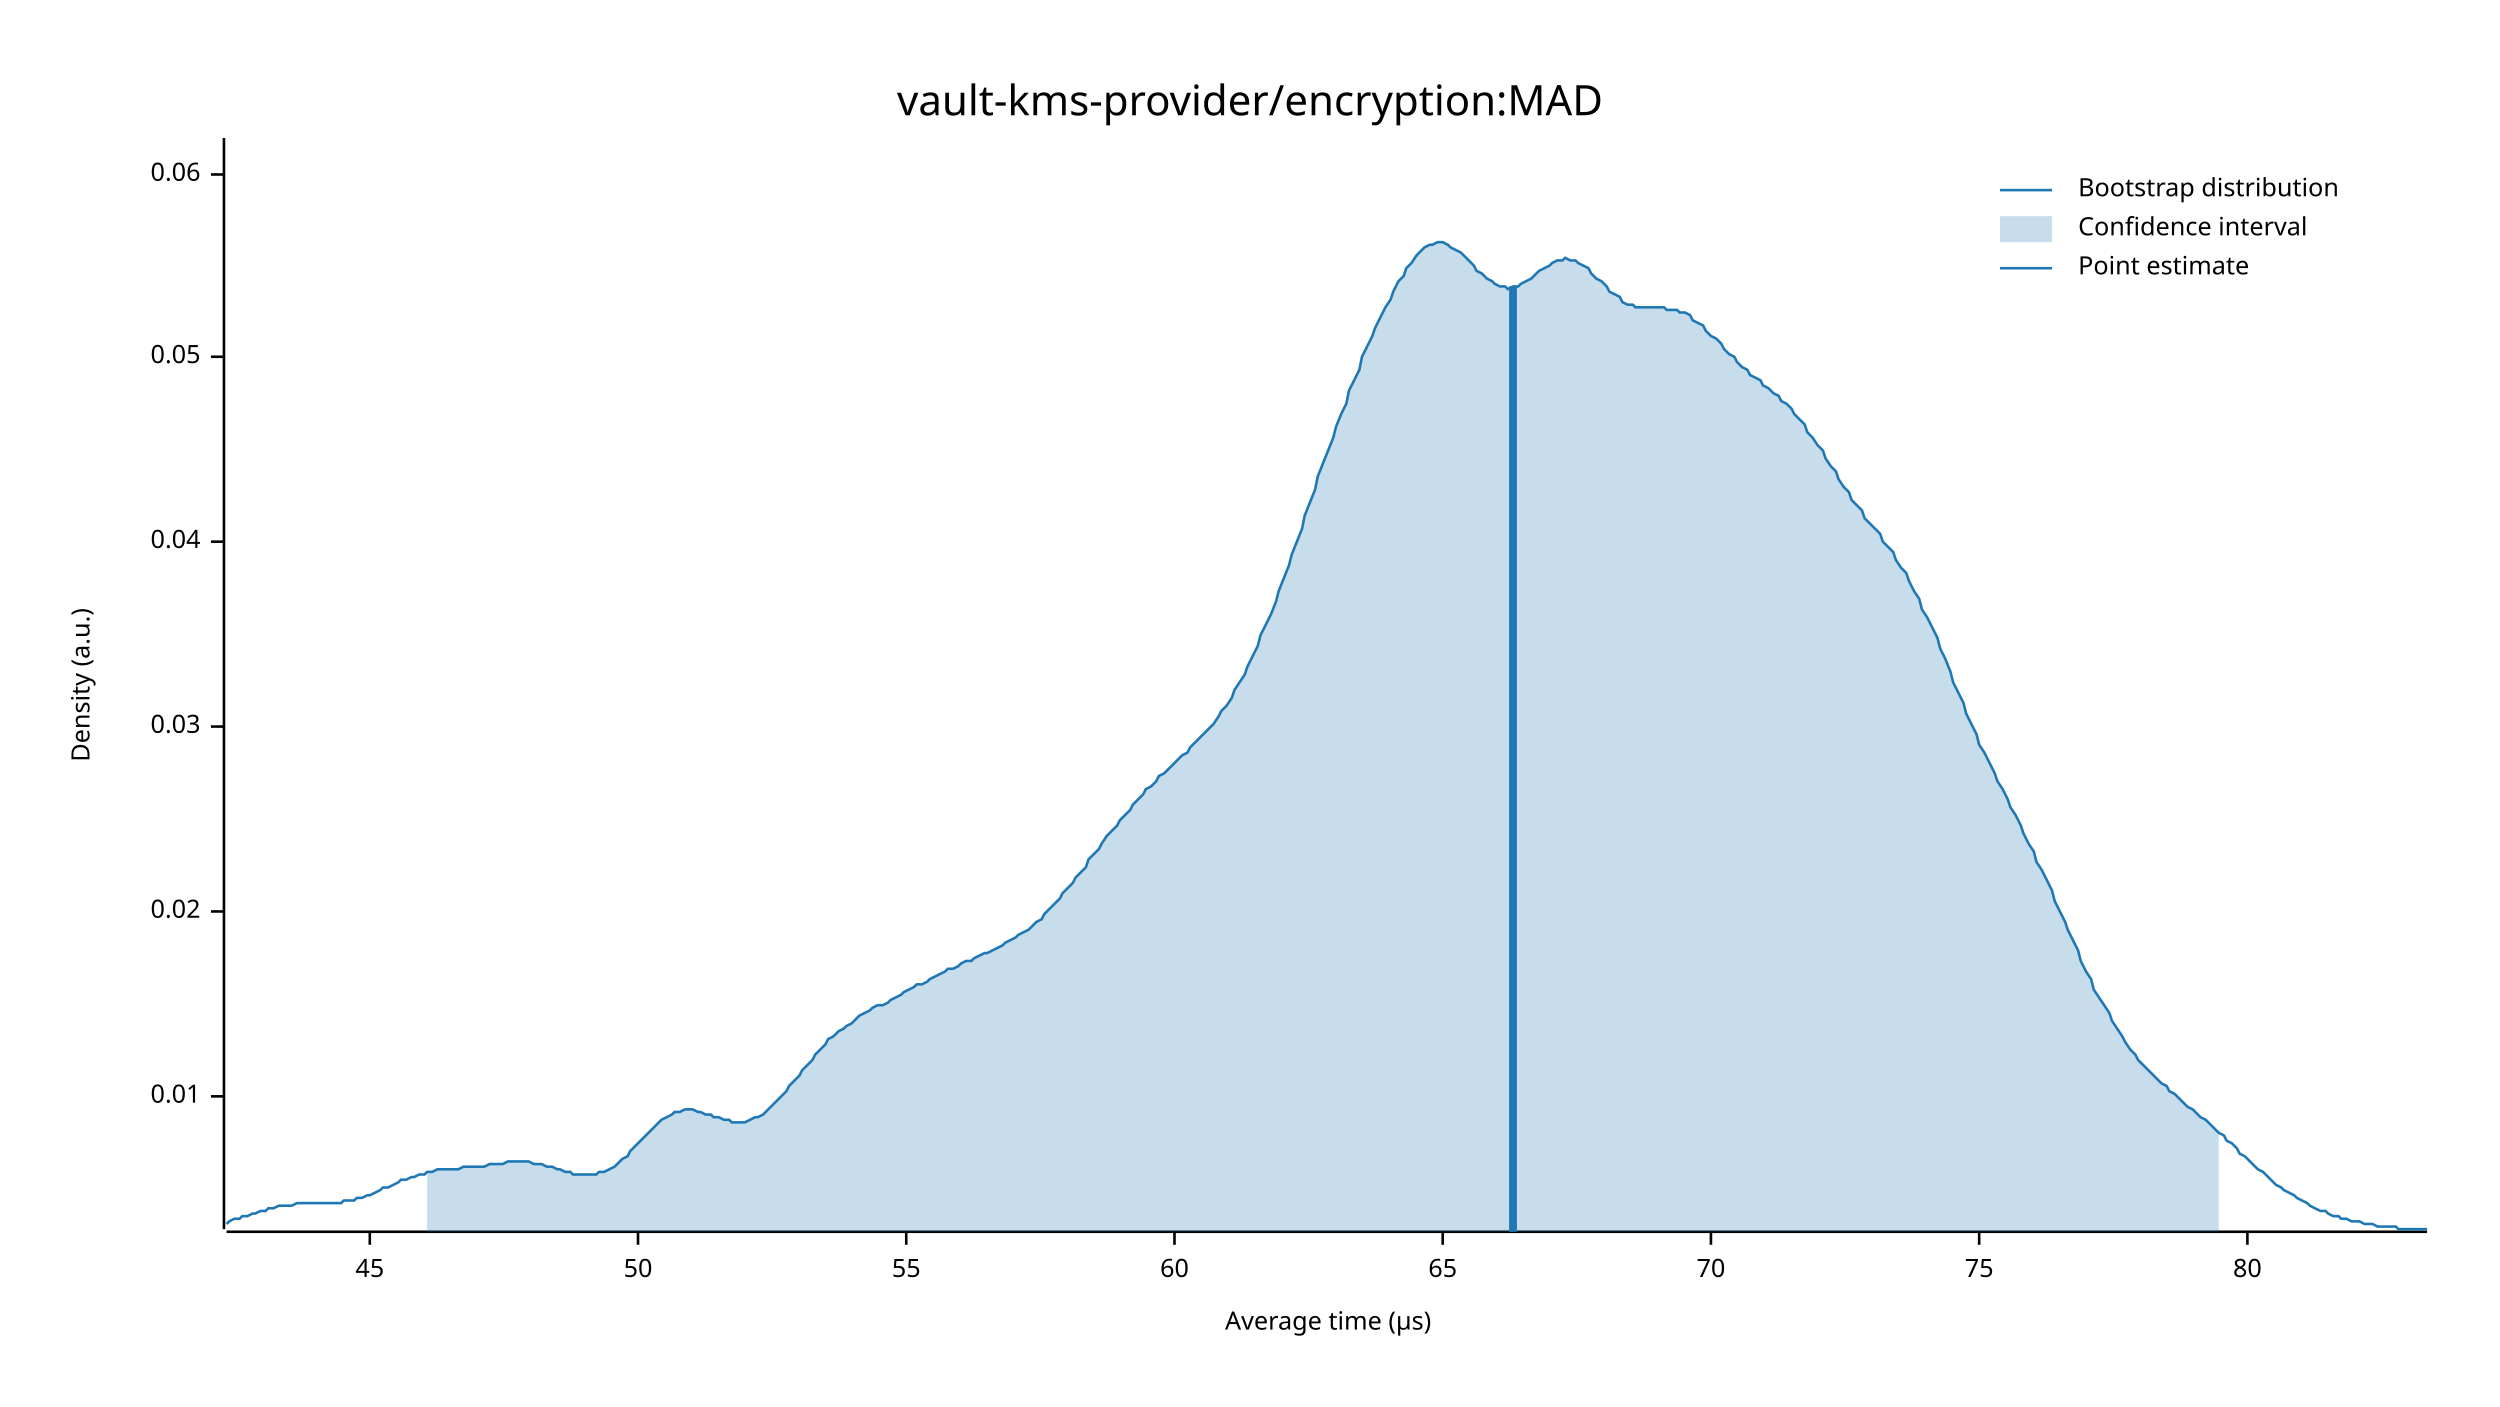
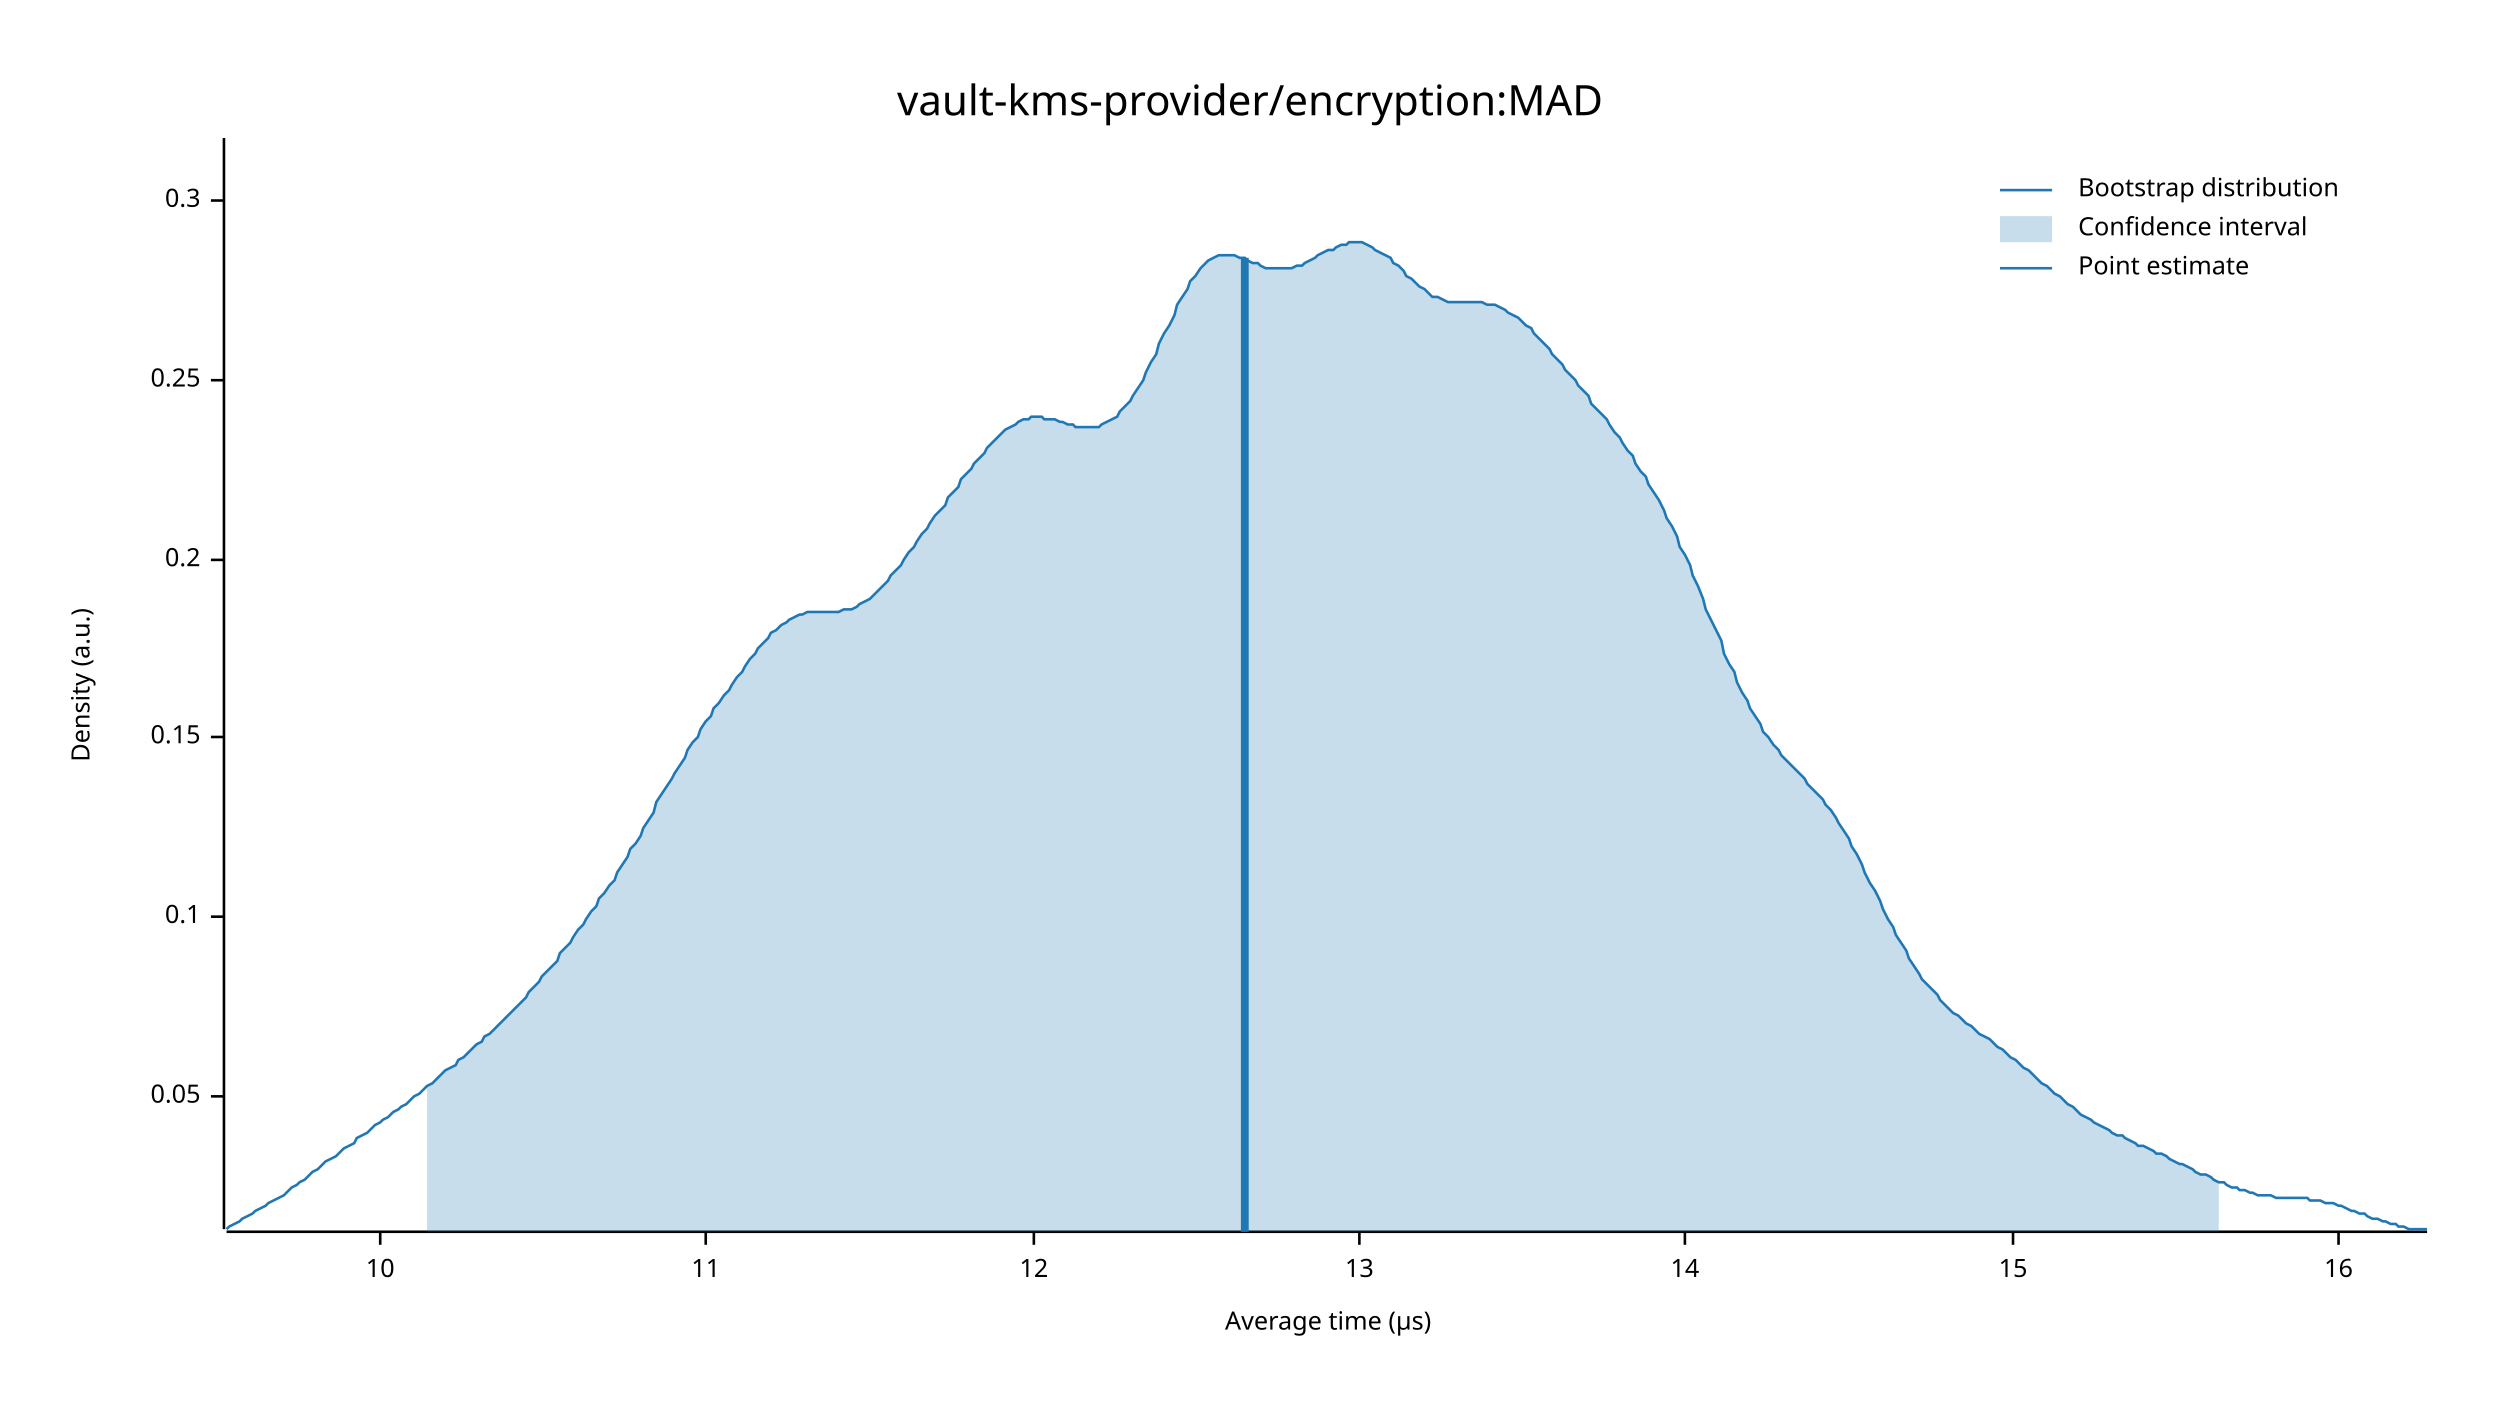
<svg xmlns="http://www.w3.org/2000/svg" width="960" height="540" viewBox="0 0 960 540">
  <text x="480" y="32" dy="0.76em" text-anchor="middle" font-family="sans-serif" font-size="16.129" opacity="1" fill="#000000">
vault-kms-provider/encryption:MAD
</text>
  <text x="27" y="263" dy="0.76em" text-anchor="middle" font-family="sans-serif" font-size="9.677" opacity="1" fill="#000000" transform="rotate(270, 27, 263)">
Density (a.u.)
</text>
  <text x="510" y="513" dy="-0.5ex" text-anchor="middle" font-family="sans-serif" font-size="9.677" opacity="1" fill="#000000">
Average time (µs)
</text>
  <polyline fill="none" opacity="1" stroke="#000000" stroke-width="1" points="86,53 86,472 " />
  <text x="77" y="421" dy="0.5ex" text-anchor="end" font-family="sans-serif" font-size="9.677" opacity="1" fill="#000000">
- 0.01
+ 0.05
</text>
  <polyline fill="none" opacity="1" stroke="#000000" stroke-width="1" points="81,421 86,421 " />
-   <text x="77" y="350" dy="0.5ex" text-anchor="end" font-family="sans-serif" font-size="9.677" opacity="1" fill="#000000">
- 0.02
+   <text x="77" y="352" dy="0.5ex" text-anchor="end" font-family="sans-serif" font-size="9.677" opacity="1" fill="#000000">
+ 0.1
</text>
-   <polyline fill="none" opacity="1" stroke="#000000" stroke-width="1" points="81,350 86,350 " />
-   <text x="77" y="279" dy="0.5ex" text-anchor="end" font-family="sans-serif" font-size="9.677" opacity="1" fill="#000000">
- 0.03
+   <polyline fill="none" opacity="1" stroke="#000000" stroke-width="1" points="81,352 86,352 " />
+   <text x="77" y="283" dy="0.5ex" text-anchor="end" font-family="sans-serif" font-size="9.677" opacity="1" fill="#000000">
+ 0.15
</text>
-   <polyline fill="none" opacity="1" stroke="#000000" stroke-width="1" points="81,279 86,279 " />
-   <text x="77" y="208" dy="0.5ex" text-anchor="end" font-family="sans-serif" font-size="9.677" opacity="1" fill="#000000">
- 0.04
+   <polyline fill="none" opacity="1" stroke="#000000" stroke-width="1" points="81,283 86,283 " />
+   <text x="77" y="215" dy="0.5ex" text-anchor="end" font-family="sans-serif" font-size="9.677" opacity="1" fill="#000000">
+ 0.2
</text>
-   <polyline fill="none" opacity="1" stroke="#000000" stroke-width="1" points="81,208 86,208 " />
-   <text x="77" y="137" dy="0.5ex" text-anchor="end" font-family="sans-serif" font-size="9.677" opacity="1" fill="#000000">
- 0.05
+   <polyline fill="none" opacity="1" stroke="#000000" stroke-width="1" points="81,215 86,215 " />
+   <text x="77" y="146" dy="0.5ex" text-anchor="end" font-family="sans-serif" font-size="9.677" opacity="1" fill="#000000">
+ 0.25
</text>
-   <polyline fill="none" opacity="1" stroke="#000000" stroke-width="1" points="81,137 86,137 " />
-   <text x="77" y="67" dy="0.5ex" text-anchor="end" font-family="sans-serif" font-size="9.677" opacity="1" fill="#000000">
- 0.06
+   <polyline fill="none" opacity="1" stroke="#000000" stroke-width="1" points="81,146 86,146 " />
+   <text x="77" y="77" dy="0.5ex" text-anchor="end" font-family="sans-serif" font-size="9.677" opacity="1" fill="#000000">
+ 0.3
</text>
-   <polyline fill="none" opacity="1" stroke="#000000" stroke-width="1" points="81,67 86,67 " />
+   <polyline fill="none" opacity="1" stroke="#000000" stroke-width="1" points="81,77 86,77 " />
  <polyline fill="none" opacity="1" stroke="#000000" stroke-width="1" points="87,473 932,473 " />
-   <text x="142" y="483" dy="0.76em" text-anchor="middle" font-family="sans-serif" font-size="9.677" opacity="1" fill="#000000">
- 45
+   <text x="146" y="483" dy="0.76em" text-anchor="middle" font-family="sans-serif" font-size="9.677" opacity="1" fill="#000000">
+ 10
</text>
-   <polyline fill="none" opacity="1" stroke="#000000" stroke-width="1" points="142,473 142,478 " />
-   <text x="245" y="483" dy="0.76em" text-anchor="middle" font-family="sans-serif" font-size="9.677" opacity="1" fill="#000000">
- 50
+   <polyline fill="none" opacity="1" stroke="#000000" stroke-width="1" points="146,473 146,478 " />
+   <text x="271" y="483" dy="0.76em" text-anchor="middle" font-family="sans-serif" font-size="9.677" opacity="1" fill="#000000">
+ 11
</text>
-   <polyline fill="none" opacity="1" stroke="#000000" stroke-width="1" points="245,473 245,478 " />
-   <text x="348" y="483" dy="0.76em" text-anchor="middle" font-family="sans-serif" font-size="9.677" opacity="1" fill="#000000">
- 55
+   <polyline fill="none" opacity="1" stroke="#000000" stroke-width="1" points="271,473 271,478 " />
+   <text x="397" y="483" dy="0.76em" text-anchor="middle" font-family="sans-serif" font-size="9.677" opacity="1" fill="#000000">
+ 12
</text>
-   <polyline fill="none" opacity="1" stroke="#000000" stroke-width="1" points="348,473 348,478 " />
-   <text x="451" y="483" dy="0.76em" text-anchor="middle" font-family="sans-serif" font-size="9.677" opacity="1" fill="#000000">
- 60
+   <polyline fill="none" opacity="1" stroke="#000000" stroke-width="1" points="397,473 397,478 " />
+   <text x="522" y="483" dy="0.76em" text-anchor="middle" font-family="sans-serif" font-size="9.677" opacity="1" fill="#000000">
+ 13
</text>
-   <polyline fill="none" opacity="1" stroke="#000000" stroke-width="1" points="451,473 451,478 " />
-   <text x="554" y="483" dy="0.76em" text-anchor="middle" font-family="sans-serif" font-size="9.677" opacity="1" fill="#000000">
- 65
+   <polyline fill="none" opacity="1" stroke="#000000" stroke-width="1" points="522,473 522,478 " />
+   <text x="647" y="483" dy="0.76em" text-anchor="middle" font-family="sans-serif" font-size="9.677" opacity="1" fill="#000000">
+ 14
</text>
-   <polyline fill="none" opacity="1" stroke="#000000" stroke-width="1" points="554,473 554,478 " />
-   <text x="657" y="483" dy="0.76em" text-anchor="middle" font-family="sans-serif" font-size="9.677" opacity="1" fill="#000000">
- 70
+   <polyline fill="none" opacity="1" stroke="#000000" stroke-width="1" points="647,473 647,478 " />
+   <text x="773" y="483" dy="0.76em" text-anchor="middle" font-family="sans-serif" font-size="9.677" opacity="1" fill="#000000">
+ 15
</text>
-   <polyline fill="none" opacity="1" stroke="#000000" stroke-width="1" points="657,473 657,478 " />
-   <text x="760" y="483" dy="0.76em" text-anchor="middle" font-family="sans-serif" font-size="9.677" opacity="1" fill="#000000">
- 75
+   <polyline fill="none" opacity="1" stroke="#000000" stroke-width="1" points="773,473 773,478 " />
+   <text x="898" y="483" dy="0.76em" text-anchor="middle" font-family="sans-serif" font-size="9.677" opacity="1" fill="#000000">
+ 16
</text>
-   <polyline fill="none" opacity="1" stroke="#000000" stroke-width="1" points="760,473 760,478 " />
-   <text x="863" y="483" dy="0.76em" text-anchor="middle" font-family="sans-serif" font-size="9.677" opacity="1" fill="#000000">
- 80
- </text>
-   <polyline fill="none" opacity="1" stroke="#000000" stroke-width="1" points="863,473 863,478 " />
-   <polyline fill="none" opacity="1" stroke="#1F78B4" stroke-width="1" points="87,470 88,469 90,468 92,468 93,467 95,467 97,466 98,466 100,465 102,465 103,464 105,464 107,463 109,463 110,463 112,463 114,462 115,462 117,462 119,462 120,462 122,462 124,462 125,462 127,462 129,462 131,462 132,461 134,461 136,461 137,460 139,460 141,459 142,459 144,458 146,457 147,456 149,456 151,455 153,454 154,453 156,453 158,452 159,452 161,451 163,451 164,450 166,450 168,449 169,449 171,449 173,449 175,449 176,449 178,448 180,448 181,448 183,448 185,448 186,448 188,447 190,447 191,447 193,447 195,446 197,446 198,446 200,446 202,446 203,446 205,447 207,447 208,447 210,448 212,448 214,449 215,449 217,450 219,450 220,451 222,451 224,451 225,451 227,451 229,451 230,450 232,450 234,449 236,448 237,447 239,445 241,444 242,442 244,440 246,438 247,437 249,435 251,433 252,432 254,430 256,429 258,428 259,427 261,427 263,426 264,426 266,426 268,427 269,427 271,428 273,428 274,429 276,429 278,430 280,430 281,431 283,431 285,431 286,431 288,430 290,429 291,429 293,428 295,426 296,425 298,423 300,421 302,419 303,417 305,415 307,413 308,411 310,409 312,407 313,405 315,403 317,401 318,399 320,398 322,396 324,395 325,394 327,393 329,391 330,390 332,389 334,388 335,387 337,386 339,386 341,385 342,384 344,383 346,382 347,381 349,380 351,379 352,378 354,378 356,377 357,376 359,375 361,374 363,373 364,372 366,372 368,371 369,370 371,369 373,369 374,368 376,367 378,366 379,366 381,365 383,364 385,363 386,362 388,361 390,360 391,359 393,358 395,357 396,356 398,354 400,353 401,351 403,349 405,347 407,345 408,343 410,341 412,339 413,337 415,335 417,333 418,330 420,328 422,326 423,324 425,321 427,319 429,317 430,315 432,313 434,311 435,309 437,307 439,305 440,303 442,302 444,300 445,298 447,297 449,295 451,293 452,292 454,290 456,289 457,287 459,285 461,283 462,282 464,280 466,278 468,275 469,273 471,271 473,268 474,265 476,262 478,259 479,256 481,252 483,248 484,244 486,240 488,236 490,231 491,227 493,222 495,217 496,213 498,208 500,203 501,198 503,193 505,188 506,183 508,178 510,173 512,168 513,164 515,159 517,155 518,150 520,146 522,142 523,137 525,133 527,129 528,126 530,122 532,118 534,115 535,112 537,108 539,106 540,103 542,101 544,98 545,97 547,95 549,94 550,94 552,93 554,93 556,94 557,95 559,96 561,97 562,98 564,100 566,102 567,104 569,105 571,107 573,108 574,109 576,110 578,110 579,111 581,110 583,110 584,109 586,108 588,107 589,106 591,104 593,103 595,102 596,101 598,100 600,100 601,99 603,100 605,100 606,101 608,102 610,103 611,105 613,107 615,108 617,110 618,112 620,113 622,114 623,116 625,117 627,117 628,118 630,118 632,118 633,118 635,118 637,118 639,118 640,119 642,119 644,119 645,120 647,120 649,121 650,123 652,124 654,125 655,127 657,129 659,130 661,132 662,134 664,136 666,137 667,139 669,141 671,142 672,144 674,145 676,146 677,148 679,149 681,151 683,152 684,154 686,155 688,157 689,159 691,161 693,163 694,166 696,168 698,171 700,173 701,176 703,179 705,181 706,184 708,187 710,189 711,192 713,194 715,196 716,199 718,201 720,203 722,205 723,208 725,210 727,212 728,215 730,218 732,220 733,223 735,227 737,230 738,234 740,237 742,241 744,245 745,249 747,253 749,258 750,262 752,266 754,270 755,274 757,278 759,282 760,286 762,289 764,293 766,297 767,300 769,303 771,307 772,310 774,313 776,317 777,320 779,324 781,327 782,331 784,334 786,338 788,342 789,346 791,350 793,354 794,357 796,361 798,365 799,369 801,373 803,376 804,380 806,383 808,386 810,389 811,392 813,395 815,398 816,400 818,403 820,405 821,407 823,409 825,411 827,413 828,414 830,416 832,417 833,419 835,420 837,422 838,423 840,425 842,426 843,427 845,429 847,430 849,432 850,433 852,435 854,436 855,438 857,439 859,441 860,443 862,444 864,446 865,447 867,449 869,450 871,452 872,453 874,455 876,456 877,457 879,458 881,459 882,460 884,461 886,462 887,463 889,464 891,465 893,465 894,466 896,467 898,467 899,468 901,468 903,469 904,469 906,469 908,470 909,470 911,470 913,471 915,471 916,471 918,471 920,471 921,472 923,472 925,472 926,472 928,472 930,472 932,472 " />
-   <polygon opacity="0.25" fill="#1F78B4" points="164,450 166,450 168,449 169,449 171,449 173,449 175,449 176,449 178,448 180,448 181,448 183,448 185,448 186,448 188,447 190,447 191,447 193,447 195,446 197,446 198,446 200,446 202,446 203,446 205,447 207,447 208,447 210,448 212,448 214,449 215,449 217,450 219,450 220,451 222,451 224,451 225,451 227,451 229,451 230,450 232,450 234,449 236,448 237,447 239,445 241,444 242,442 244,440 246,438 247,437 249,435 251,433 252,432 254,430 256,429 258,428 259,427 261,427 263,426 264,426 266,426 268,427 269,427 271,428 273,428 274,429 276,429 278,430 280,430 281,431 283,431 285,431 286,431 288,430 290,429 291,429 293,428 295,426 296,425 298,423 300,421 302,419 303,417 305,415 307,413 308,411 310,409 312,407 313,405 315,403 317,401 318,399 320,398 322,396 324,395 325,394 327,393 329,391 330,390 332,389 334,388 335,387 337,386 339,386 341,385 342,384 344,383 346,382 347,381 349,380 351,379 352,378 354,378 356,377 357,376 359,375 361,374 363,373 364,372 366,372 368,371 369,370 371,369 373,369 374,368 376,367 378,366 379,366 381,365 383,364 385,363 386,362 388,361 390,360 391,359 393,358 395,357 396,356 398,354 400,353 401,351 403,349 405,347 407,345 408,343 410,341 412,339 413,337 415,335 417,333 418,330 420,328 422,326 423,324 425,321 427,319 429,317 430,315 432,313 434,311 435,309 437,307 439,305 440,303 442,302 444,300 445,298 447,297 449,295 451,293 452,292 454,290 456,289 457,287 459,285 461,283 462,282 464,280 466,278 468,275 469,273 471,271 473,268 474,265 476,262 478,259 479,256 481,252 483,248 484,244 486,240 488,236 490,231 491,227 493,222 495,217 496,213 498,208 500,203 501,198 503,193 505,188 506,183 508,178 510,173 512,168 513,164 515,159 517,155 518,150 520,146 522,142 523,137 525,133 527,129 528,126 530,122 532,118 534,115 535,112 537,108 539,106 540,103 542,101 544,98 545,97 547,95 549,94 550,94 552,93 554,93 556,94 557,95 559,96 561,97 562,98 564,100 566,102 567,104 569,105 571,107 573,108 574,109 576,110 578,110 579,111 581,110 583,110 584,109 586,108 588,107 589,106 591,104 593,103 595,102 596,101 598,100 600,100 601,99 603,100 605,100 606,101 608,102 610,103 611,105 613,107 615,108 617,110 618,112 620,113 622,114 623,116 625,117 627,117 628,118 630,118 632,118 633,118 635,118 637,118 639,118 640,119 642,119 644,119 645,120 647,120 649,121 650,123 652,124 654,125 655,127 657,129 659,130 661,132 662,134 664,136 666,137 667,139 669,141 671,142 672,144 674,145 676,146 677,148 679,149 681,151 683,152 684,154 686,155 688,157 689,159 691,161 693,163 694,166 696,168 698,171 700,173 701,176 703,179 705,181 706,184 708,187 710,189 711,192 713,194 715,196 716,199 718,201 720,203 722,205 723,208 725,210 727,212 728,215 730,218 732,220 733,223 735,227 737,230 738,234 740,237 742,241 744,245 745,249 747,253 749,258 750,262 752,266 754,270 755,274 757,278 759,282 760,286 762,289 764,293 766,297 767,300 769,303 771,307 772,310 774,313 776,317 777,320 779,324 781,327 782,331 784,334 786,338 788,342 789,346 791,350 793,354 794,357 796,361 798,365 799,369 801,373 803,376 804,380 806,383 808,386 810,389 811,392 813,395 815,398 816,400 818,403 820,405 821,407 823,409 825,411 827,413 828,414 830,416 832,417 833,419 835,420 837,422 838,423 840,425 842,426 843,427 845,429 847,430 849,432 850,433 852,435 852,473 164,473 " />
-   <polyline fill="none" opacity="1" stroke="#1F78B4" stroke-width="3" points="581,473 581,110 " />
+   <polyline fill="none" opacity="1" stroke="#000000" stroke-width="1" points="898,473 898,478 " />
+   <polyline fill="none" opacity="1" stroke="#1F78B4" stroke-width="1" points="87,472 88,471 90,470 92,469 93,468 95,467 97,466 98,465 100,464 102,463 103,462 105,461 107,460 109,459 110,458 112,456 114,455 115,454 117,453 119,451 120,450 122,449 124,447 125,446 127,445 129,444 131,442 132,441 134,440 136,439 137,437 139,436 141,435 142,434 144,432 146,431 147,430 149,429 151,427 153,426 154,425 156,424 158,422 159,421 161,420 163,418 164,417 166,416 168,414 169,413 171,411 173,410 175,409 176,407 178,406 180,404 181,403 183,401 185,400 186,398 188,397 190,395 191,394 193,392 195,390 197,388 198,387 200,385 202,383 203,381 205,379 207,377 208,375 210,373 212,371 214,369 215,366 217,364 219,362 220,360 222,357 224,355 225,353 227,350 229,348 230,345 232,343 234,340 236,338 237,335 239,332 241,329 242,326 244,324 246,321 247,318 249,315 251,312 252,308 254,305 256,302 258,299 259,297 261,294 263,291 264,288 266,285 268,283 269,280 271,277 273,275 274,272 276,270 278,267 280,265 281,263 283,260 285,258 286,256 288,253 290,251 291,249 293,247 295,245 296,243 298,242 300,240 302,239 303,238 305,237 307,236 308,236 310,235 312,235 313,235 315,235 317,235 318,235 320,235 322,235 324,234 325,234 327,234 329,233 330,232 332,231 334,230 335,229 337,227 339,225 341,223 342,221 344,219 346,217 347,215 349,212 351,210 352,208 354,205 356,203 357,201 359,198 361,196 363,194 364,191 366,189 368,187 369,184 371,182 373,180 374,178 376,176 378,174 379,172 381,170 383,168 385,166 386,165 388,164 390,163 391,162 393,161 395,161 396,160 398,160 400,160 401,161 403,161 405,161 407,162 408,162 410,163 412,163 413,164 415,164 417,164 418,164 420,164 422,164 423,163 425,162 427,161 429,160 430,158 432,156 434,154 435,152 437,149 439,146 440,143 442,139 444,136 445,132 447,128 449,125 451,121 452,117 454,114 456,111 457,108 459,106 461,103 462,102 464,100 466,99 468,98 469,98 471,98 473,98 474,98 476,99 478,99 479,100 481,101 483,101 484,102 486,103 488,103 490,103 491,103 493,103 495,103 496,103 498,102 500,102 501,101 503,100 505,99 506,98 508,97 510,96 512,96 513,95 515,94 517,94 518,93 520,93 522,93 523,93 525,94 527,95 528,96 530,97 532,98 534,99 535,101 537,102 539,104 540,106 542,107 544,109 545,110 547,111 549,113 550,114 552,114 554,115 556,116 557,116 559,116 561,116 562,116 564,116 566,116 567,116 569,116 571,117 573,117 574,117 576,118 578,119 579,120 581,121 583,122 584,123 586,125 588,126 589,128 591,130 593,132 595,134 596,136 598,138 600,140 601,142 603,144 605,146 606,148 608,150 610,152 611,155 613,157 615,159 617,161 618,163 620,166 622,168 623,170 625,173 627,175 628,178 630,181 632,183 633,186 635,189 637,192 639,196 640,199 642,202 644,206 645,210 647,213 649,217 650,221 652,225 654,230 655,234 657,238 659,242 661,246 662,251 664,255 666,258 667,262 669,266 671,269 672,272 674,275 676,278 677,281 679,283 681,286 683,288 684,290 686,292 688,294 689,295 691,297 693,299 694,301 696,303 698,305 700,307 701,309 703,311 705,314 706,316 708,319 710,322 711,325 713,328 715,332 716,335 718,339 720,342 722,346 723,349 725,353 727,356 728,359 730,362 732,365 733,368 735,371 737,374 738,376 740,378 742,380 744,382 745,384 747,386 749,388 750,389 752,390 754,392 755,393 757,394 759,396 760,397 762,398 764,399 766,401 767,402 769,403 771,405 772,406 774,407 776,409 777,410 779,411 781,413 782,414 784,416 786,417 788,419 789,420 791,421 793,423 794,424 796,425 798,427 799,428 801,429 803,430 804,431 806,432 808,433 810,434 811,435 813,436 815,436 816,437 818,438 820,439 821,440 823,440 825,441 827,442 828,443 830,443 832,444 833,445 835,446 837,447 838,447 840,448 842,449 843,450 845,451 847,451 849,452 850,453 852,454 854,454 855,455 857,456 859,456 860,457 862,457 864,458 865,458 867,459 869,459 871,459 872,459 874,460 876,460 877,460 879,460 881,460 882,460 884,460 886,460 887,461 889,461 891,461 893,462 894,462 896,462 898,463 899,463 901,464 903,465 904,465 906,466 908,466 909,467 911,468 913,468 915,469 916,469 918,470 920,470 921,471 923,471 925,472 926,472 928,472 930,472 932,472 " />
+   <polygon opacity="0.25" fill="#1F78B4" points="164,417 166,416 168,414 169,413 171,411 173,410 175,409 176,407 178,406 180,404 181,403 183,401 185,400 186,398 188,397 190,395 191,394 193,392 195,390 197,388 198,387 200,385 202,383 203,381 205,379 207,377 208,375 210,373 212,371 214,369 215,366 217,364 219,362 220,360 222,357 224,355 225,353 227,350 229,348 230,345 232,343 234,340 236,338 237,335 239,332 241,329 242,326 244,324 246,321 247,318 249,315 251,312 252,308 254,305 256,302 258,299 259,297 261,294 263,291 264,288 266,285 268,283 269,280 271,277 273,275 274,272 276,270 278,267 280,265 281,263 283,260 285,258 286,256 288,253 290,251 291,249 293,247 295,245 296,243 298,242 300,240 302,239 303,238 305,237 307,236 308,236 310,235 312,235 313,235 315,235 317,235 318,235 320,235 322,235 324,234 325,234 327,234 329,233 330,232 332,231 334,230 335,229 337,227 339,225 341,223 342,221 344,219 346,217 347,215 349,212 351,210 352,208 354,205 356,203 357,201 359,198 361,196 363,194 364,191 366,189 368,187 369,184 371,182 373,180 374,178 376,176 378,174 379,172 381,170 383,168 385,166 386,165 388,164 390,163 391,162 393,161 395,161 396,160 398,160 400,160 401,161 403,161 405,161 407,162 408,162 410,163 412,163 413,164 415,164 417,164 418,164 420,164 422,164 423,163 425,162 427,161 429,160 430,158 432,156 434,154 435,152 437,149 439,146 440,143 442,139 444,136 445,132 447,128 449,125 451,121 452,117 454,114 456,111 457,108 459,106 461,103 462,102 464,100 466,99 468,98 469,98 471,98 473,98 474,98 476,99 478,99 479,100 481,101 483,101 484,102 486,103 488,103 490,103 491,103 493,103 495,103 496,103 498,102 500,102 501,101 503,100 505,99 506,98 508,97 510,96 512,96 513,95 515,94 517,94 518,93 520,93 522,93 523,93 525,94 527,95 528,96 530,97 532,98 534,99 535,101 537,102 539,104 540,106 542,107 544,109 545,110 547,111 549,113 550,114 552,114 554,115 556,116 557,116 559,116 561,116 562,116 564,116 566,116 567,116 569,116 571,117 573,117 574,117 576,118 578,119 579,120 581,121 583,122 584,123 586,125 588,126 589,128 591,130 593,132 595,134 596,136 598,138 600,140 601,142 603,144 605,146 606,148 608,150 610,152 611,155 613,157 615,159 617,161 618,163 620,166 622,168 623,170 625,173 627,175 628,178 630,181 632,183 633,186 635,189 637,192 639,196 640,199 642,202 644,206 645,210 647,213 649,217 650,221 652,225 654,230 655,234 657,238 659,242 661,246 662,251 664,255 666,258 667,262 669,266 671,269 672,272 674,275 676,278 677,281 679,283 681,286 683,288 684,290 686,292 688,294 689,295 691,297 693,299 694,301 696,303 698,305 700,307 701,309 703,311 705,314 706,316 708,319 710,322 711,325 713,328 715,332 716,335 718,339 720,342 722,346 723,349 725,353 727,356 728,359 730,362 732,365 733,368 735,371 737,374 738,376 740,378 742,380 744,382 745,384 747,386 749,388 750,389 752,390 754,392 755,393 757,394 759,396 760,397 762,398 764,399 766,401 767,402 769,403 771,405 772,406 774,407 776,409 777,410 779,411 781,413 782,414 784,416 786,417 788,419 789,420 791,421 793,423 794,424 796,425 798,427 799,428 801,429 803,430 804,431 806,432 808,433 810,434 811,435 813,436 815,436 816,437 818,438 820,439 821,440 823,440 825,441 827,442 828,443 830,443 832,444 833,445 835,446 837,447 838,447 840,448 842,449 843,450 845,451 847,451 849,452 850,453 852,454 852,473 164,473 " />
+   <polyline fill="none" opacity="1" stroke="#1F78B4" stroke-width="3" points="478,473 478,99 " />
  <text x="798" y="68" dy="0.76em" text-anchor="start" font-family="sans-serif" font-size="9.677" opacity="1" fill="#000000">
Bootstrap distribution
</text>
  <text x="798" y="83" dy="0.76em" text-anchor="start" font-family="sans-serif" font-size="9.677" opacity="1" fill="#000000">
Confidence interval
</text>
  <text x="798" y="98" dy="0.76em" text-anchor="start" font-family="sans-serif" font-size="9.677" opacity="1" fill="#000000">
Point estimate
</text>
  <polyline fill="none" opacity="1" stroke="#1F78B4" stroke-width="1" points="768,73 788,73 " />
  <rect x="768" y="83" width="20" height="10" opacity="0.25" fill="#1F78B4" stroke="none" />
  <polyline fill="none" opacity="1" stroke="#1F78B4" stroke-width="1" points="768,103 788,103 " />
</svg>
